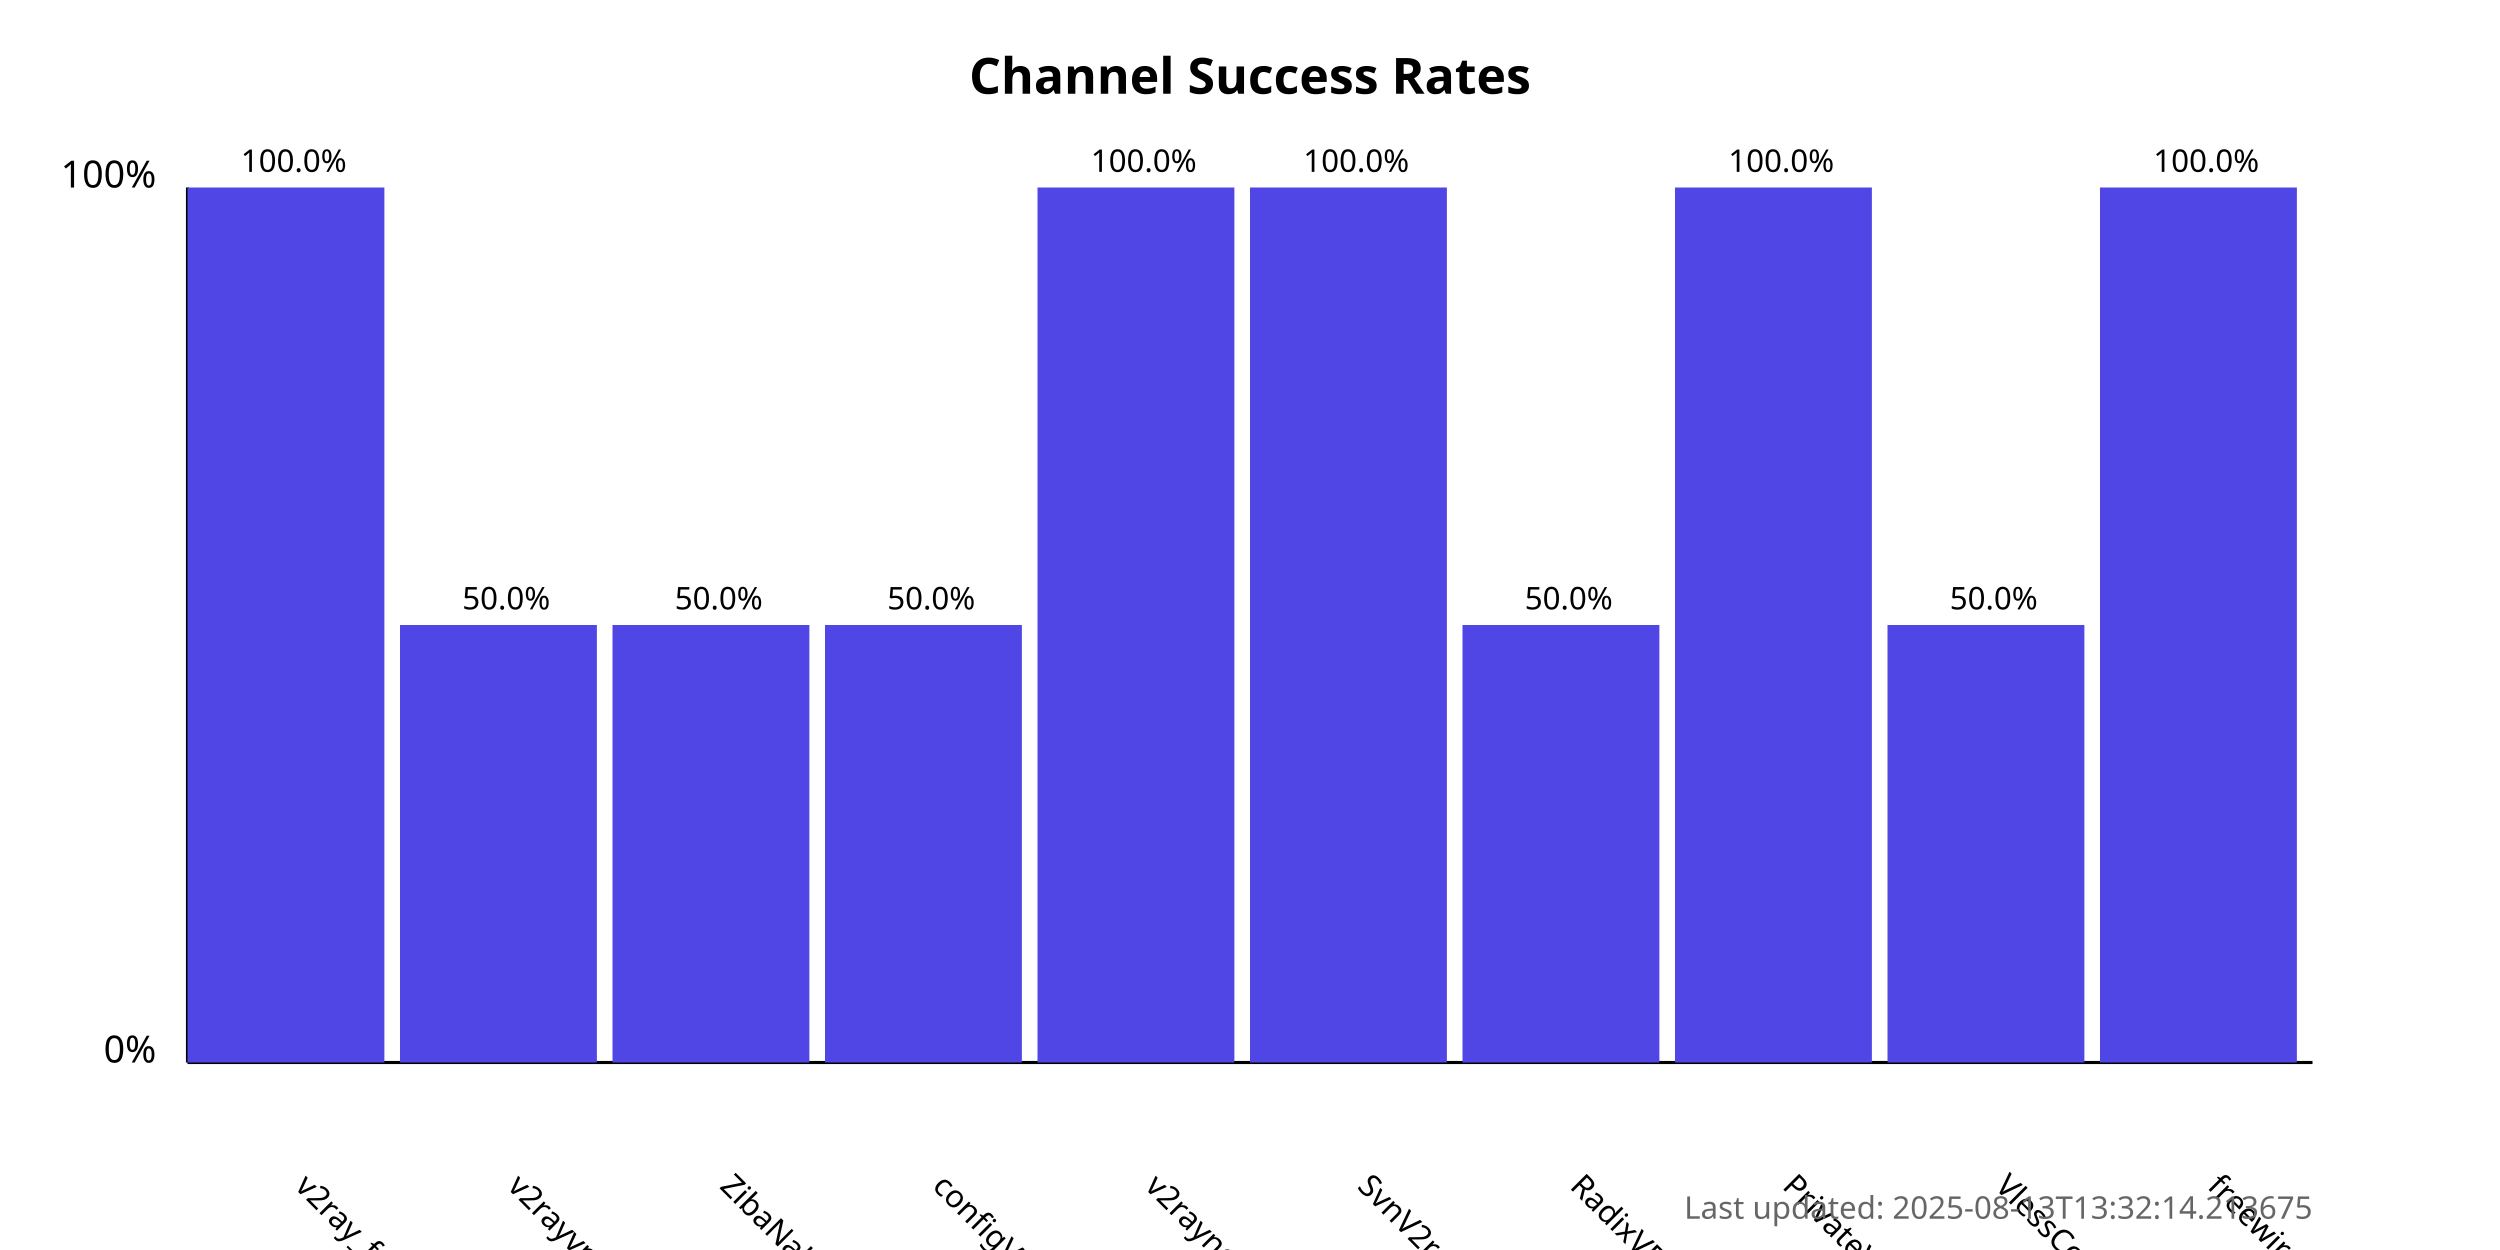
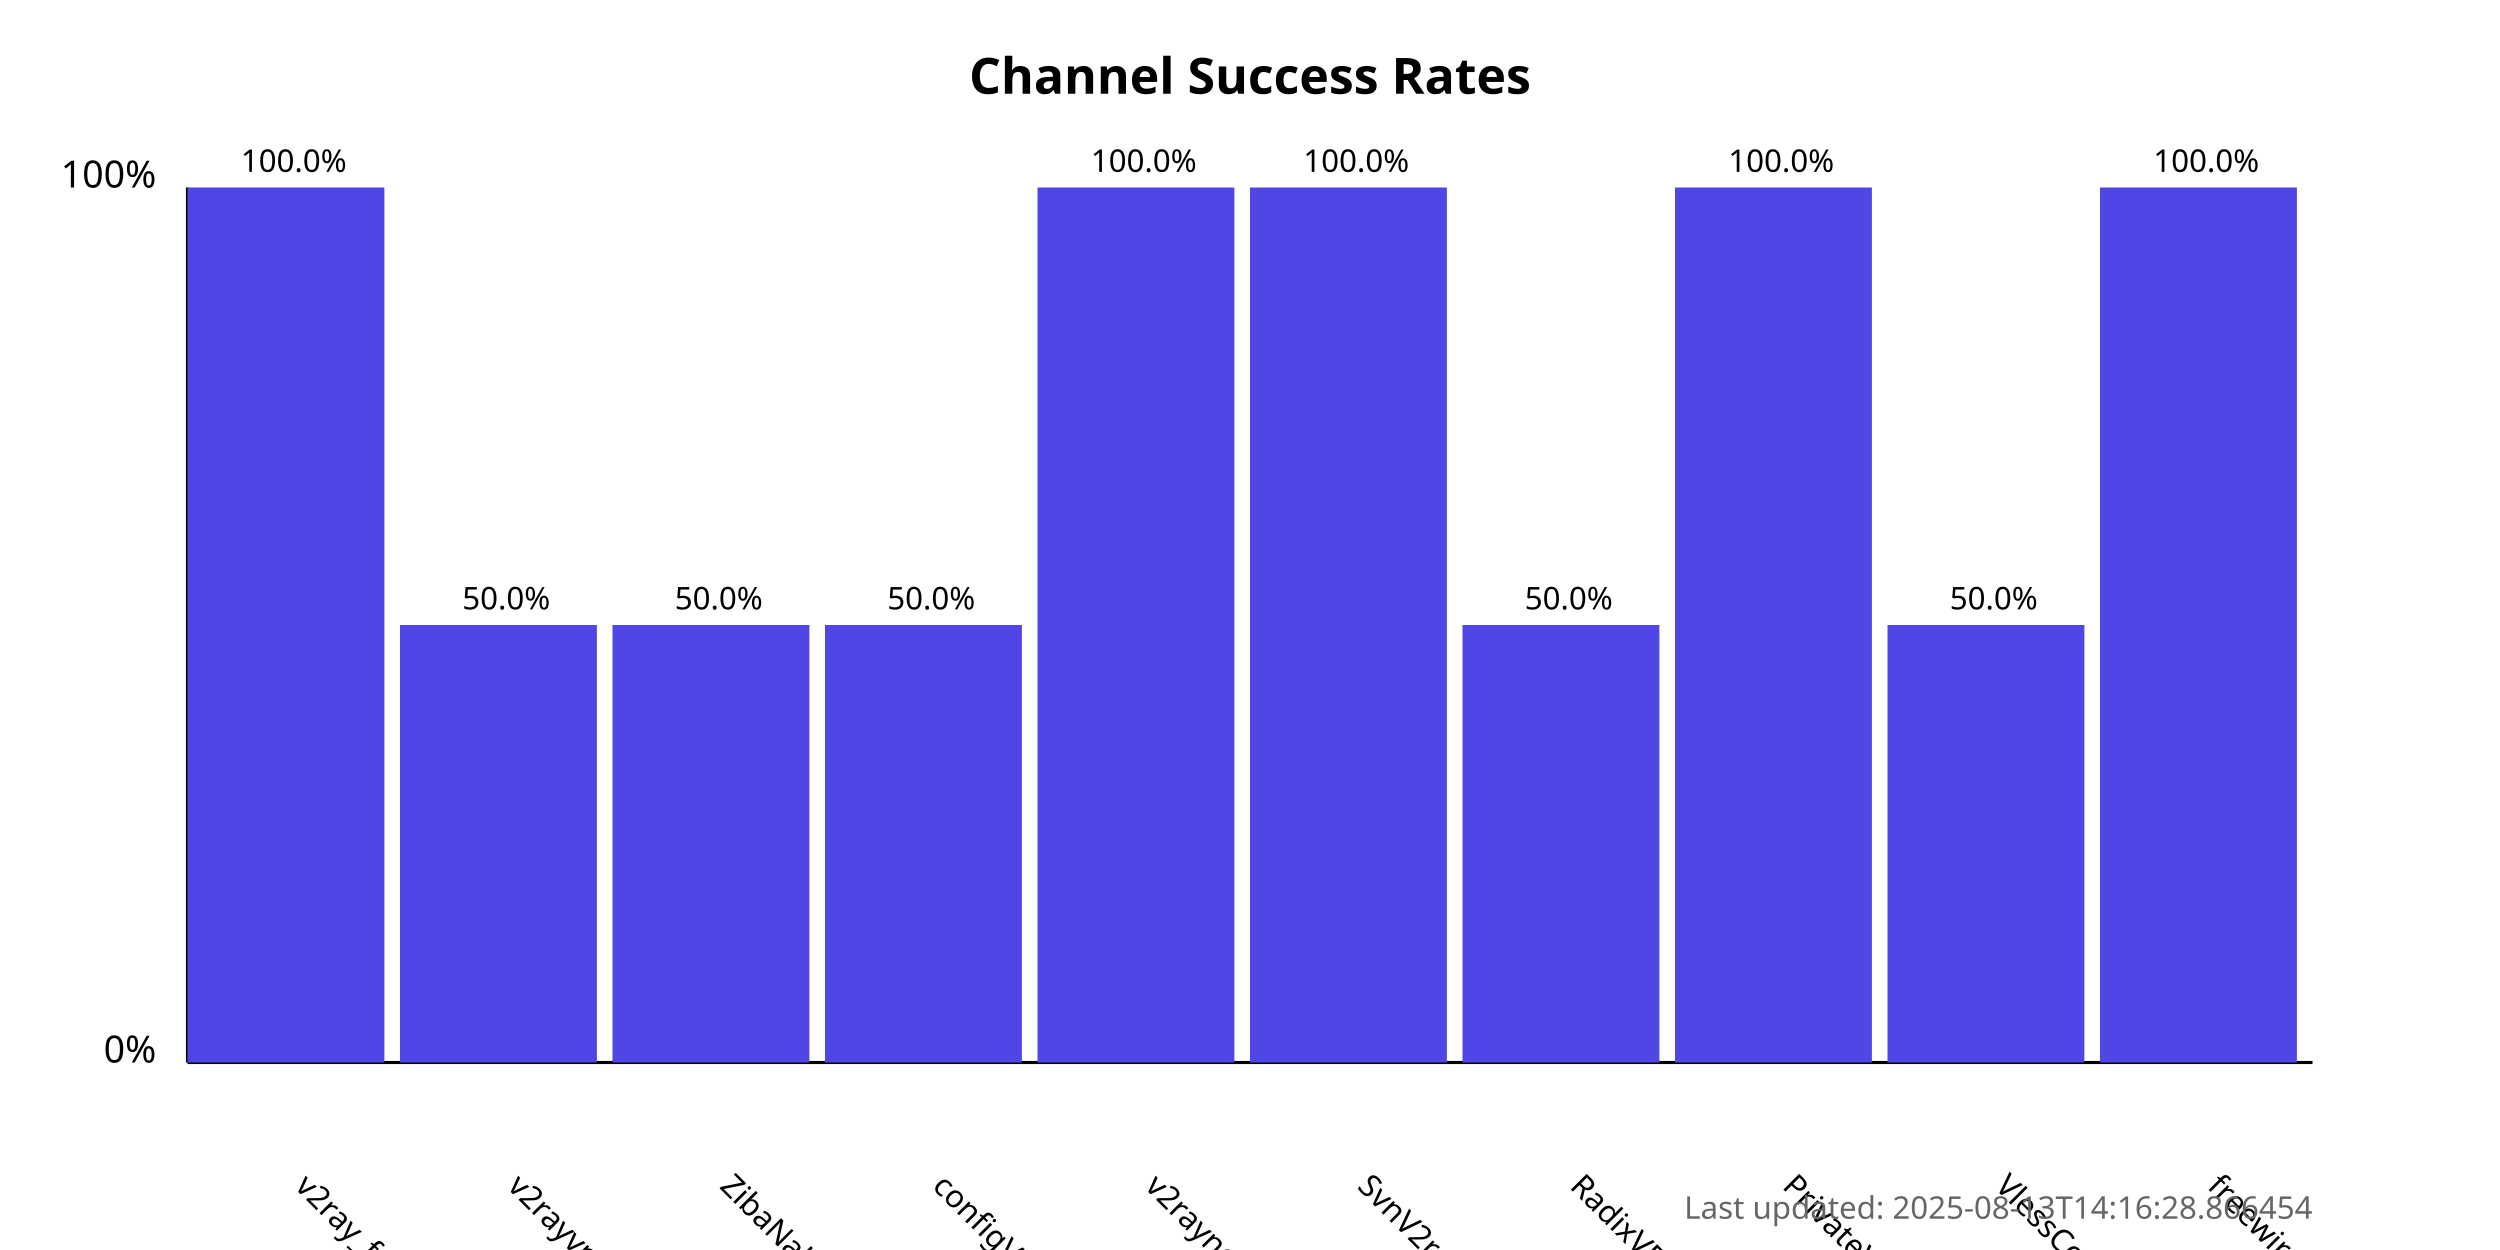
<svg xmlns="http://www.w3.org/2000/svg" width="800" height="400">
  <style>
            .chart-title { font: bold 16px sans-serif; }
            .axis-label { font: 12px sans-serif; }
            .tick-label { font: 10px sans-serif; }
            .bar { fill: #4f46e5; }
            .bar:hover { fill: #6366f1; }
            .timestamp { font: 10px sans-serif; fill: #666; }
        </style>
  <text x="400.0" y="30" text-anchor="middle" class="chart-title">
            Channel Success Rates
        </text>
  <line x1="60" y1="340" x2="60" y2="60" stroke="black" stroke-width="1" />
  <line x1="60" y1="340" x2="740" y2="340" stroke="black" stroke-width="1" />
  <text x="50" y="340" text-anchor="end" class="axis-label">0%</text>
  <text x="50" y="60" text-anchor="end" class="axis-label">100%</text>
  <g>
    <rect x="60" y="60.0" width="63.0" height="280.0" class="bar" />
    <text x="94.0" y="380" transform="rotate(45, 94.0, 380)" text-anchor="start" class="tick-label">
                v2ray_free_conf
            </text>
    <text x="94.0" y="55.0" text-anchor="middle" class="tick-label">
                100.0%
            </text>
  </g>
  <g>
    <rect x="128.0" y="200.0" width="63.0" height="140.0" class="bar" />
    <text x="162.0" y="380" transform="rotate(45, 162.0, 380)" text-anchor="start" class="tick-label">
                v2rayvpno
            </text>
    <text x="162.0" y="195.0" text-anchor="middle" class="tick-label">
                50.0%
            </text>
  </g>
  <g>
    <rect x="196.0" y="200.0" width="63.0" height="140.0" class="bar" />
    <text x="230.0" y="380" transform="rotate(45, 230.0, 380)" text-anchor="start" class="tick-label">
                ZibaNabz
            </text>
    <text x="230.0" y="195.0" text-anchor="middle" class="tick-label">
                50.0%
            </text>
  </g>
  <g>
    <rect x="264.0" y="200.0" width="63.0" height="140.0" class="bar" />
    <text x="298.0" y="380" transform="rotate(45, 298.0, 380)" text-anchor="start" class="tick-label">
                configV2rayForFree
            </text>
    <text x="298.0" y="195.0" text-anchor="middle" class="tick-label">
                50.0%
            </text>
  </g>
  <g>
    <rect x="332.0" y="60.0" width="63.0" height="280.0" class="bar" />
    <text x="366.0" y="380" transform="rotate(45, 366.0, 380)" text-anchor="start" class="tick-label">
                v2rayngvpn
            </text>
    <text x="366.0" y="55.0" text-anchor="middle" class="tick-label">
                100.0%
            </text>
  </g>
  <g>
    <rect x="400.0" y="60.0" width="63.0" height="280.0" class="bar" />
    <text x="434.0" y="380" transform="rotate(45, 434.0, 380)" text-anchor="start" class="tick-label">
                SvnV2ray
            </text>
    <text x="434.0" y="55.0" text-anchor="middle" class="tick-label">
                100.0%
            </text>
  </g>
  <g>
    <rect x="468.0" y="200.0" width="63.0" height="140.0" class="bar" />
    <text x="502.0" y="380" transform="rotate(45, 502.0, 380)" text-anchor="start" class="tick-label">
                RadixVPN
            </text>
    <text x="502.0" y="195.0" text-anchor="middle" class="tick-label">
                50.0%
            </text>
  </g>
  <g>
    <rect x="536.0" y="60.0" width="63.0" height="280.0" class="bar" />
    <text x="570.0" y="380" transform="rotate(45, 570.0, 380)" text-anchor="start" class="tick-label">
                PrivateVPNs
            </text>
    <text x="570.0" y="55.0" text-anchor="middle" class="tick-label">
                100.0%
            </text>
  </g>
  <g>
    <rect x="604.0" y="200.0" width="63.0" height="140.0" class="bar" />
    <text x="638.0" y="380" transform="rotate(45, 638.0, 380)" text-anchor="start" class="tick-label">
                VlessConfig
            </text>
    <text x="638.0" y="195.0" text-anchor="middle" class="tick-label">
                50.0%
            </text>
  </g>
  <g>
    <rect x="672.0" y="60.0" width="63.0" height="280.0" class="bar" />
    <text x="706.0" y="380" transform="rotate(45, 706.0, 380)" text-anchor="start" class="tick-label">
                freewireguard
            </text>
    <text x="706.0" y="55.0" text-anchor="middle" class="tick-label">
                100.0%
            </text>
  </g>
  <text x="740" y="390" text-anchor="end" class="timestamp">
-             Last updated: 2025-08-13T13:32:14.213675
+             Last updated: 2025-08-13T14:16:28.866454
        </text>
</svg>
